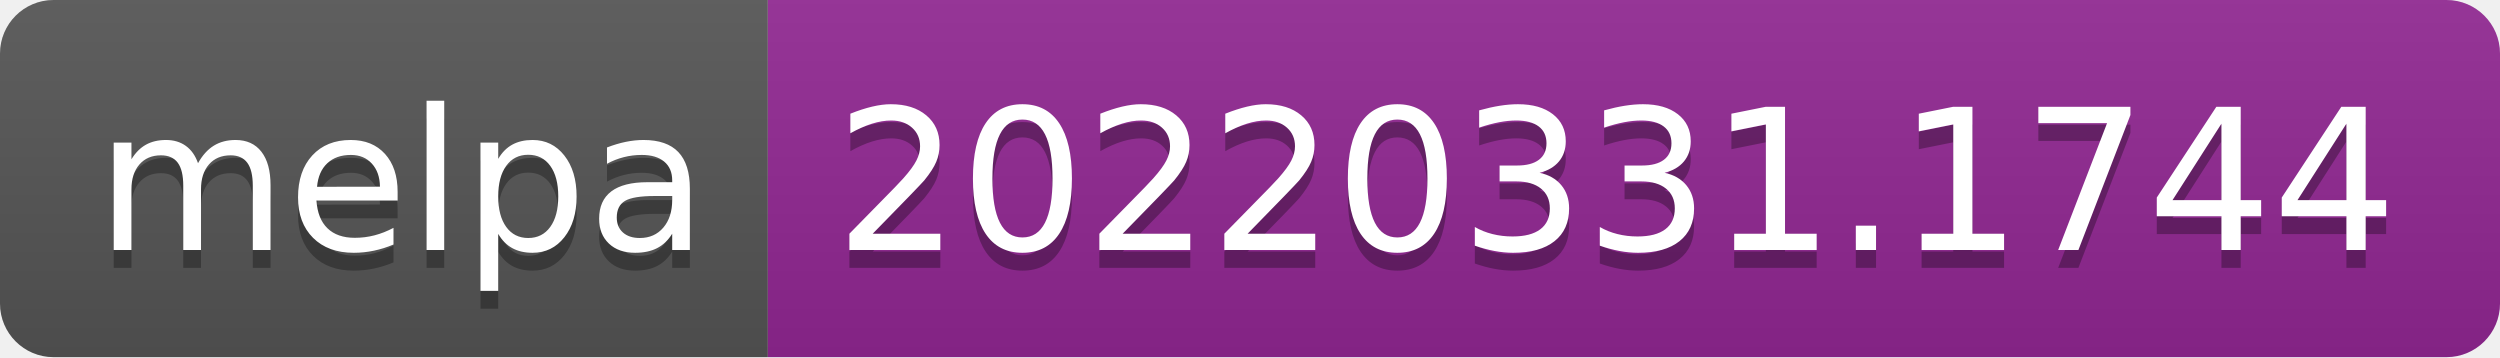
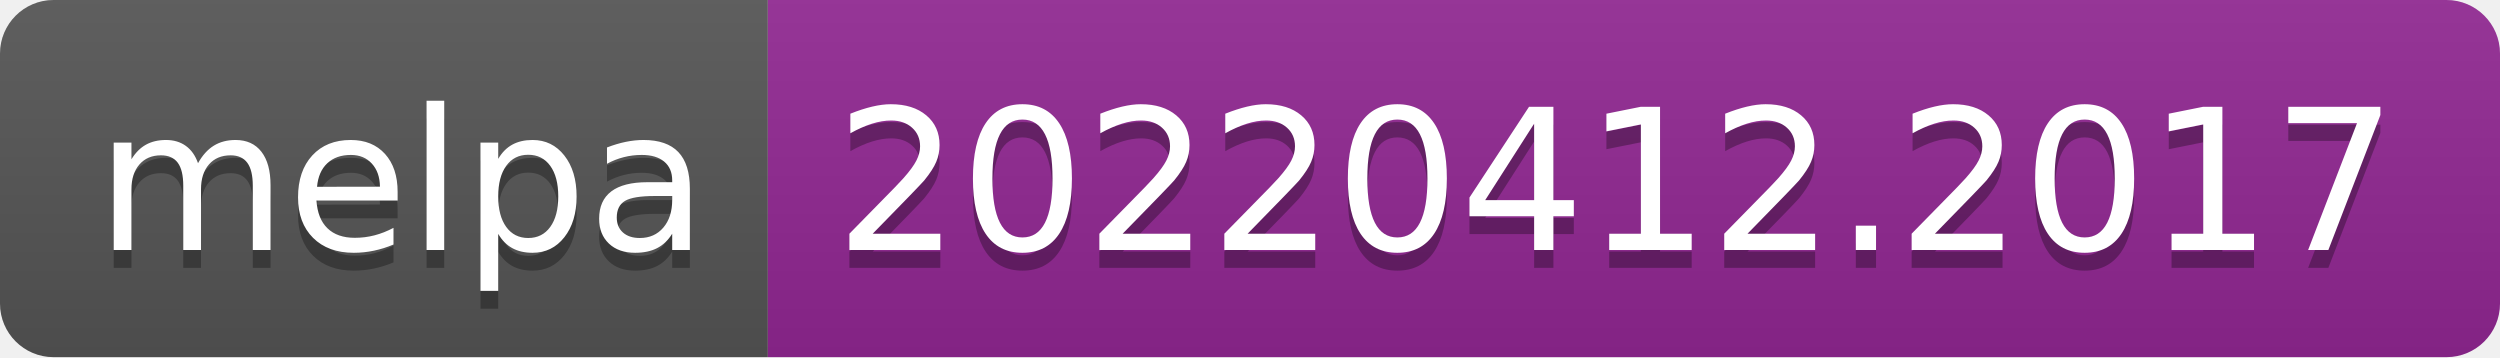
- <svg xmlns="http://www.w3.org/2000/svg" width="140" height="20" role="img" aria-label="melpa: 20220331.1744">
+ <svg xmlns="http://www.w3.org/2000/svg" width="140" height="20" role="img" aria-label="melpa: 20220412.2017">
  <linearGradient id="s" x2="0" y2="100%">
    <stop offset="0" stop-color="#bbb" stop-opacity=".1" />
    <stop offset="1" stop-opacity=".1" />
  </linearGradient>
  <clipPath id="r">
    <rect width="140" height="20" rx="3" fill="#fff" />
  </clipPath>
  <g clip-path="url(#r)">
    <rect width="43" height="20" fill="#555" />
    <rect x="43" width="97" height="20" fill="#922793" />
    <rect width="140" height="20" fill="url(#s)" />
  </g>
  <g fill="#fff" text-anchor="middle" font-family="Verdana,Geneva,DejaVu Sans,sans-serif" text-rendering="geometricPrecision" font-size="110">
    <text aria-hidden="true" x="225" y="150" fill="#010101" fill-opacity=".3" transform="scale(.1)" textLength="330">melpa</text>
    <text x="225" y="140" transform="scale(.1)" fill="#fff" textLength="330">melpa</text>
-     <text aria-hidden="true" x="905" y="150" fill="#010101" fill-opacity=".3" transform="scale(.1)" textLength="870">20220331.1744</text>
-     <text x="905" y="140" transform="scale(.1)" fill="#fff" textLength="870">20220331.1744</text>
+     <text aria-hidden="true" x="905" y="150" fill="#010101" fill-opacity=".3" transform="scale(.1)" textLength="870">20220412.2017</text>
+     <text x="905" y="140" transform="scale(.1)" fill="#fff" textLength="870">20220412.2017</text>
  </g>
</svg>
